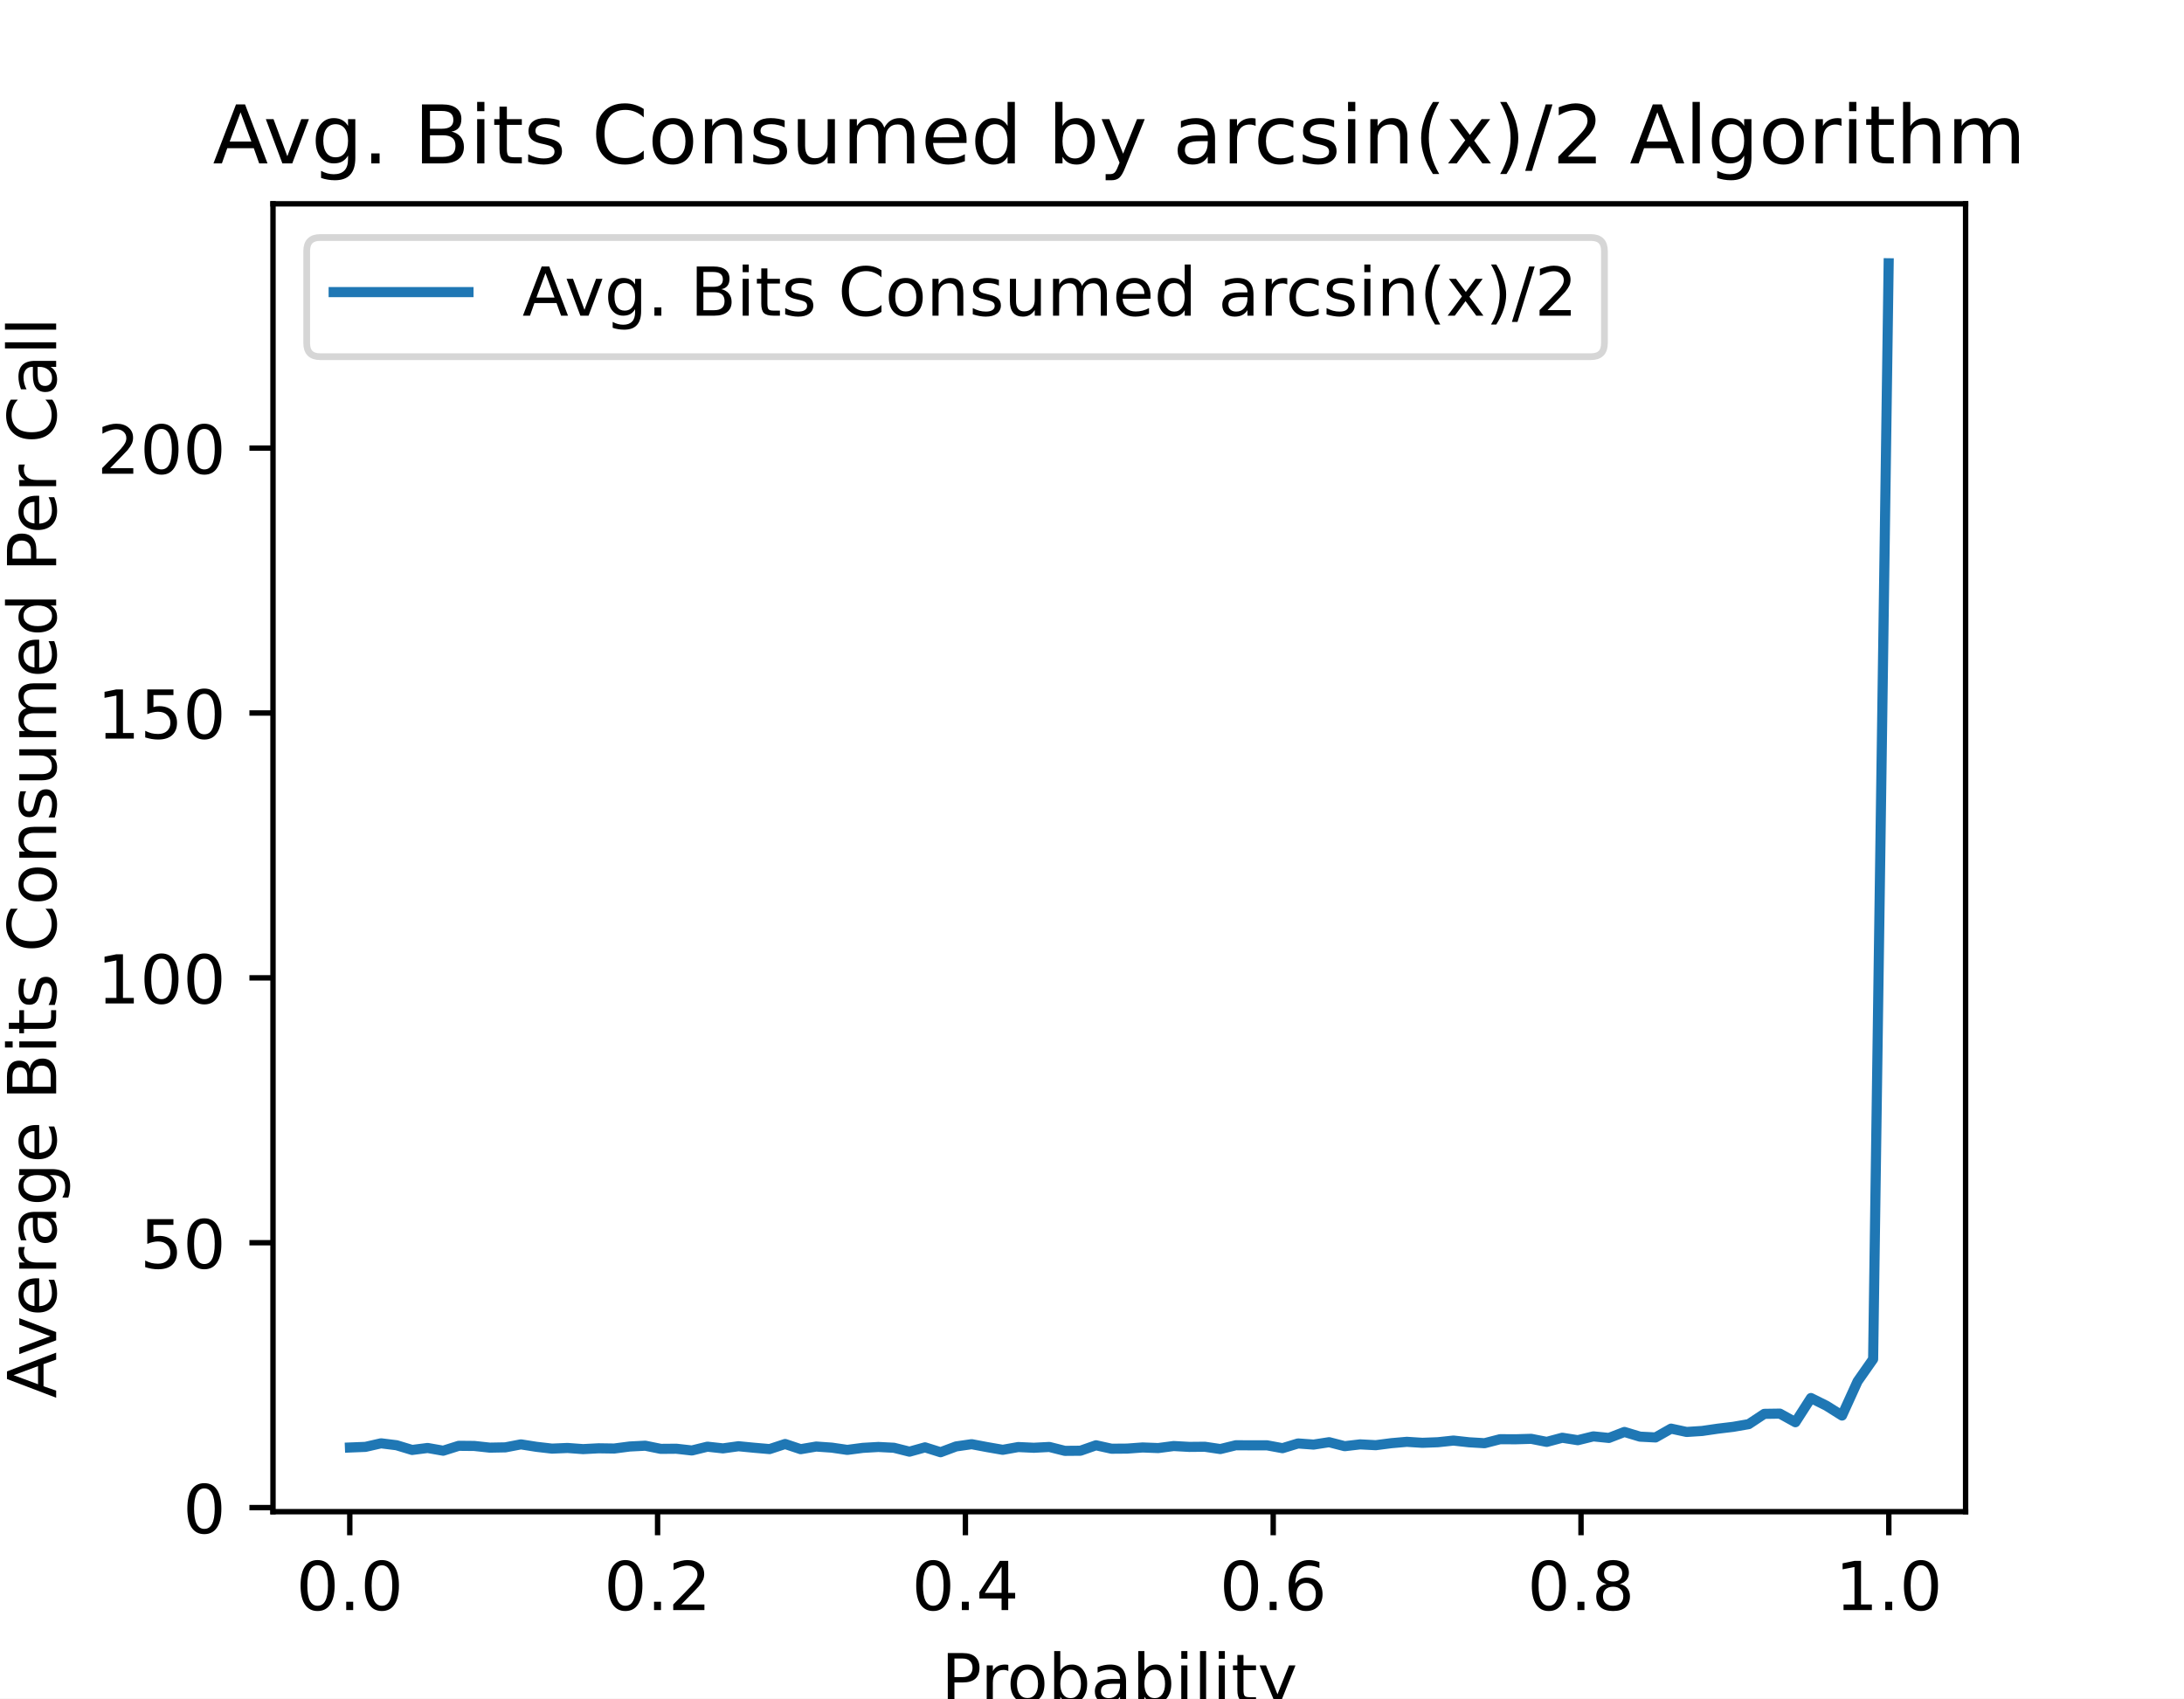
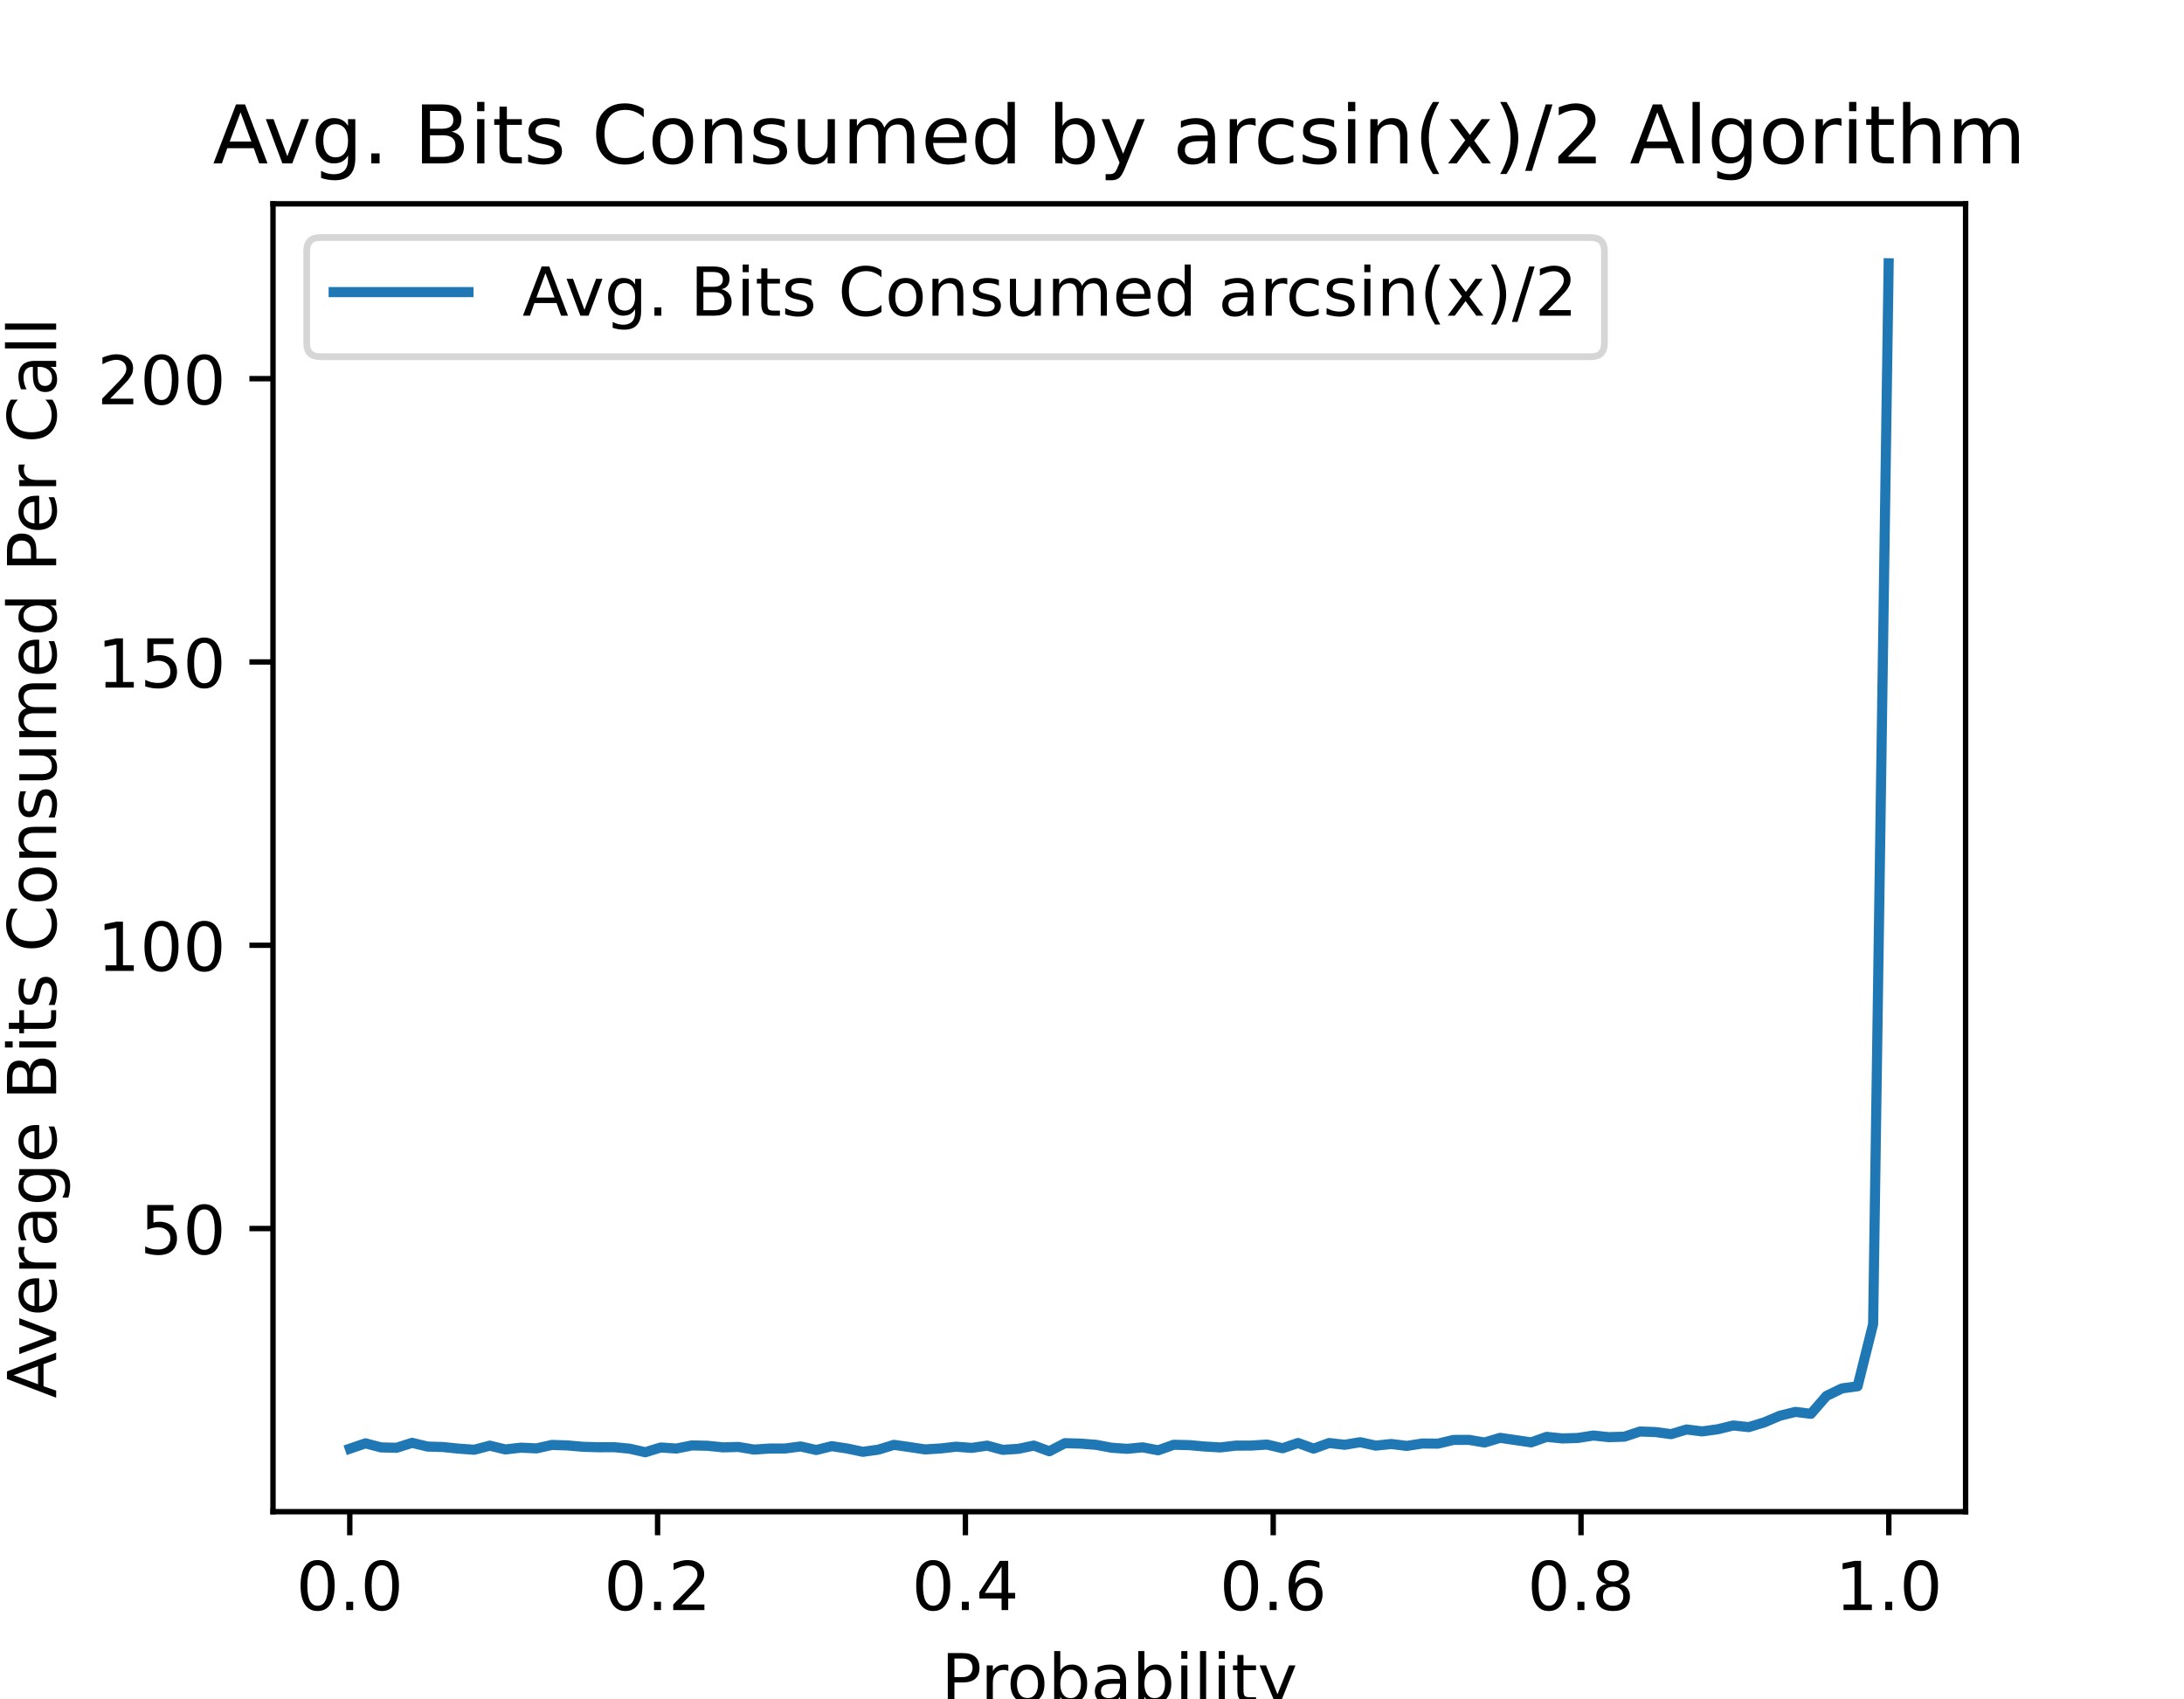
<svg xmlns="http://www.w3.org/2000/svg" xmlns:xlink="http://www.w3.org/1999/xlink" height="252pt" version="1.1" viewBox="0 0 324 252" width="324pt">
  <defs>
    <style type="text/css">
*{stroke-linecap:butt;stroke-linejoin:round;}
  </style>
  </defs>
  <g id="figure_1">
    <g id="patch_1">
      <path d="M 0 252  L 324 252  L 324 0  L 0 0  z " style="fill:#ffffff;" />
    </g>
    <g id="axes_1">
      <g id="patch_2">
        <path d="M 40.5 224.28  L 291.6 224.28  L 291.6 30.24  L 40.5 30.24  z " style="fill:#ffffff;" />
      </g>
      <g id="matplotlib.axis_1">
        <g id="xtick_1">
          <g id="line2d_1">
            <defs>
-               <path d="M 0 0  L 0 3.5  " id="m09873276bb" style="stroke:#000000;stroke-width:0.8;" />
+               <path d="M 0 0  L 0 3.5  " id="mde8371d493" style="stroke:#000000;stroke-width:0.8;" />
            </defs>
            <g>
-               <use style="stroke:#000000;stroke-width:0.8;" x="51.891" xlink:href="#m09873276bb" y="224.28" />
+               <use style="stroke:#000000;stroke-width:0.8;" x="51.891" xlink:href="#mde8371d493" y="224.28" />
            </g>
          </g>
          <g id="text_1">
            <text style="font-family:DejaVu Sans;font-size:10px;font-style:normal;font-weight:normal;text-anchor:middle;" transform="rotate(-0, 51.89081, 238.8784)" x="51.891" y="238.878">0.0</text>
          </g>
        </g>
        <g id="xtick_2">
          <g id="line2d_2">
            <g>
-               <use style="stroke:#000000;stroke-width:0.8;" x="97.554" xlink:href="#m09873276bb" y="224.28" />
+               <use style="stroke:#000000;stroke-width:0.8;" x="97.554" xlink:href="#mde8371d493" y="224.28" />
            </g>
          </g>
          <g id="text_2">
            <text style="font-family:DejaVu Sans;font-size:10px;font-style:normal;font-weight:normal;text-anchor:middle;" transform="rotate(-0, 97.55448, 238.8784)" x="97.554" y="238.878">0.2</text>
          </g>
        </g>
        <g id="xtick_3">
          <g id="line2d_3">
            <g>
-               <use style="stroke:#000000;stroke-width:0.8;" x="143.218" xlink:href="#m09873276bb" y="224.28" />
+               <use style="stroke:#000000;stroke-width:0.8;" x="143.218" xlink:href="#mde8371d493" y="224.28" />
            </g>
          </g>
          <g id="text_3">
            <text style="font-family:DejaVu Sans;font-size:10px;font-style:normal;font-weight:normal;text-anchor:middle;" transform="rotate(-0, 143.2182, 238.8784)" x="143.218" y="238.878">0.4</text>
          </g>
        </g>
        <g id="xtick_4">
          <g id="line2d_4">
            <g>
-               <use style="stroke:#000000;stroke-width:0.8;" x="188.882" xlink:href="#m09873276bb" y="224.28" />
+               <use style="stroke:#000000;stroke-width:0.8;" x="188.882" xlink:href="#mde8371d493" y="224.28" />
            </g>
          </g>
          <g id="text_4">
            <text style="font-family:DejaVu Sans;font-size:10px;font-style:normal;font-weight:normal;text-anchor:middle;" transform="rotate(-0, 188.8818, 238.8784)" x="188.882" y="238.878">0.6</text>
          </g>
        </g>
        <g id="xtick_5">
          <g id="line2d_5">
            <g>
-               <use style="stroke:#000000;stroke-width:0.8;" x="234.546" xlink:href="#m09873276bb" y="224.28" />
+               <use style="stroke:#000000;stroke-width:0.8;" x="234.546" xlink:href="#mde8371d493" y="224.28" />
            </g>
          </g>
          <g id="text_5">
            <text style="font-family:DejaVu Sans;font-size:10px;font-style:normal;font-weight:normal;text-anchor:middle;" transform="rotate(-0, 234.5455, 238.8784)" x="234.546" y="238.878">0.8</text>
          </g>
        </g>
        <g id="xtick_6">
          <g id="line2d_6">
            <g>
-               <use style="stroke:#000000;stroke-width:0.8;" x="280.209" xlink:href="#m09873276bb" y="224.28" />
+               <use style="stroke:#000000;stroke-width:0.8;" x="280.209" xlink:href="#mde8371d493" y="224.28" />
            </g>
          </g>
          <g id="text_6">
            <text style="font-family:DejaVu Sans;font-size:10px;font-style:normal;font-weight:normal;text-anchor:middle;" transform="rotate(-0, 280.2092, 238.8784)" x="280.209" y="238.878">1.0</text>
          </g>
        </g>
        <g id="text_7">
          <text style="font-family:DejaVu Sans;font-size:10px;font-style:normal;font-weight:normal;text-anchor:middle;" transform="rotate(-0, 166.05, 252.5566)" x="166.05" y="252.557">Probability</text>
        </g>
      </g>
      <g id="matplotlib.axis_2">
        <g id="ytick_1">
          <g id="line2d_7">
            <defs>
-               <path d="M 0 0  L -3.5 0  " id="mff1a6b363b" style="stroke:#000000;stroke-width:0.8;" />
+               <path d="M 0 0  L -3.5 0  " id="mdcb801ea47" style="stroke:#000000;stroke-width:0.8;" />
            </defs>
            <g>
-               <use style="stroke:#000000;stroke-width:0.8;" x="40.5" xlink:href="#mff1a6b363b" y="223.675" />
+               <use style="stroke:#000000;stroke-width:0.8;" x="40.5" xlink:href="#mdcb801ea47" y="182.275" />
            </g>
          </g>
          <g id="text_8">
-             <text style="font-family:DejaVu Sans;font-size:10px;font-style:normal;font-weight:normal;text-anchor:end;" transform="rotate(-0, 33.5, 227.4739)" x="33.5" y="227.474">0</text>
+             <text style="font-family:DejaVu Sans;font-size:10px;font-style:normal;font-weight:normal;text-anchor:end;" transform="rotate(-0, 33.5, 186.0744)" x="33.5" y="186.074">50</text>
          </g>
        </g>
        <g id="ytick_2">
          <g id="line2d_8">
            <g>
-               <use style="stroke:#000000;stroke-width:0.8;" x="40.5" xlink:href="#mff1a6b363b" y="184.378" />
+               <use style="stroke:#000000;stroke-width:0.8;" x="40.5" xlink:href="#mdcb801ea47" y="140.244" />
            </g>
          </g>
          <g id="text_9">
-             <text style="font-family:DejaVu Sans;font-size:10px;font-style:normal;font-weight:normal;text-anchor:end;" transform="rotate(-0, 33.5, 188.1768)" x="33.5" y="188.177">50</text>
+             <text style="font-family:DejaVu Sans;font-size:10px;font-style:normal;font-weight:normal;text-anchor:end;" transform="rotate(-0, 33.5, 144.0428)" x="33.5" y="144.043">100</text>
          </g>
        </g>
        <g id="ytick_3">
          <g id="line2d_9">
            <g>
-               <use style="stroke:#000000;stroke-width:0.8;" x="40.5" xlink:href="#mff1a6b363b" y="145.08" />
+               <use style="stroke:#000000;stroke-width:0.8;" x="40.5" xlink:href="#mdcb801ea47" y="98.212" />
            </g>
          </g>
          <g id="text_10">
-             <text style="font-family:DejaVu Sans;font-size:10px;font-style:normal;font-weight:normal;text-anchor:end;" transform="rotate(-0, 33.5, 148.8797)" x="33.5" y="148.88">100</text>
+             <text style="font-family:DejaVu Sans;font-size:10px;font-style:normal;font-weight:normal;text-anchor:end;" transform="rotate(-0, 33.5, 102.0112)" x="33.5" y="102.011">150</text>
          </g>
        </g>
        <g id="ytick_4">
          <g id="line2d_10">
            <g>
-               <use style="stroke:#000000;stroke-width:0.8;" x="40.5" xlink:href="#mff1a6b363b" y="105.783" />
+               <use style="stroke:#000000;stroke-width:0.8;" x="40.5" xlink:href="#mdcb801ea47" y="56.18" />
            </g>
          </g>
          <g id="text_11">
-             <text style="font-family:DejaVu Sans;font-size:10px;font-style:normal;font-weight:normal;text-anchor:end;" transform="rotate(-0, 33.5, 109.5826)" x="33.5" y="109.583">150</text>
+             <text style="font-family:DejaVu Sans;font-size:10px;font-style:normal;font-weight:normal;text-anchor:end;" transform="rotate(-0, 33.5, 59.97954)" x="33.5" y="59.98">200</text>
          </g>
        </g>
-         <g id="ytick_5">
-           <g id="line2d_11">
-             <g>
-               <use style="stroke:#000000;stroke-width:0.8;" x="40.5" xlink:href="#mff1a6b363b" y="66.486" />
-             </g>
-           </g>
-           <g id="text_12">
-             <text style="font-family:DejaVu Sans;font-size:10px;font-style:normal;font-weight:normal;text-anchor:end;" transform="rotate(-0, 33.5, 70.28546)" x="33.5" y="70.285">200</text>
-           </g>
-         </g>
-         <g id="text_13">
+         <g id="text_12">
          <text style="font-family:DejaVu Sans;font-size:10px;font-style:normal;font-weight:normal;text-anchor:middle;" transform="rotate(-90, 8.332812, 127.26)" x="8.333" y="127.26">Average Bits Consumed Per Call</text>
        </g>
      </g>
-       <g id="line2d_12">
-         <path clip-path="url(#p22212a555a)" d="M 51.914 214.757  L 54.219 214.665  L 56.525 214.138  L 58.831 214.423  L 61.137 215.122  L 63.443 214.828  L 65.748 215.235  L 68.054 214.507  L 70.36 214.529  L 72.666 214.779  L 74.971 214.737  L 77.277 214.294  L 79.583 214.657  L 81.889 214.924  L 84.195 214.827  L 86.5 214.998  L 88.806 214.877  L 91.112 214.91  L 93.418 214.61  L 95.724 214.492  L 98.029 214.96  L 100.335 214.941  L 102.641 215.201  L 104.947 214.636  L 107.252 214.889  L 109.558 214.57  L 111.864 214.795  L 114.17 214.993  L 116.476 214.239  L 118.781 215.007  L 121.087 214.616  L 123.393 214.778  L 125.699 215.113  L 128.005 214.812  L 130.31 214.679  L 132.616 214.798  L 134.922 215.377  L 137.228 214.735  L 139.533 215.46  L 141.839 214.599  L 144.145 214.267  L 146.451 214.702  L 148.757 215.102  L 151.062 214.69  L 153.368 214.798  L 155.674 214.677  L 157.98 215.257  L 160.286 215.238  L 162.591 214.43  L 164.897 214.938  L 167.203 214.921  L 169.509 214.753  L 171.814 214.842  L 174.12 214.54  L 176.426 214.668  L 178.732 214.647  L 181.038 214.988  L 183.343 214.424  L 185.649 214.437  L 187.955 214.435  L 190.261 214.86  L 192.567 214.158  L 194.872 214.327  L 197.178 213.97  L 199.484 214.564  L 201.79 214.294  L 204.095 214.416  L 206.401 214.118  L 208.707 213.916  L 211.013 214.063  L 213.319 213.975  L 215.624 213.729  L 217.93 213.984  L 220.236 214.121  L 222.542 213.527  L 224.848 213.539  L 227.153 213.472  L 229.459 213.926  L 231.765 213.311  L 234.071 213.674  L 236.376 213.107  L 238.682 213.341  L 240.988 212.45  L 243.294 213.148  L 245.6 213.267  L 247.905 211.958  L 250.211 212.453  L 252.517 212.305  L 254.823 211.969  L 257.129 211.691  L 259.434 211.291  L 261.74 209.765  L 264.046 209.732  L 266.352 211.007  L 268.657 207.418  L 270.963 208.566  L 273.269 210.017  L 275.575 204.944  L 277.881 201.649  L 280.186 39.06  " style="fill:none;stroke:#1f77b4;stroke-linecap:square;stroke-width:1.5;" />
+       <g id="line2d_11">
+         <path clip-path="url(#pefa3ff538b)" d="M 51.914 214.93  L 54.219 214.14  L 56.525 214.744  L 58.831 214.799  L 61.137 214.07  L 63.443 214.621  L 65.748 214.69  L 68.054 214.929  L 70.36 215.092  L 72.666 214.485  L 74.971 215.046  L 77.277 214.782  L 79.583 214.892  L 81.889 214.376  L 84.195 214.453  L 86.5 214.653  L 88.806 214.722  L 91.112 214.71  L 93.418 214.935  L 95.724 215.46  L 98.029 214.757  L 100.335 214.914  L 102.641 214.451  L 104.947 214.502  L 107.252 214.737  L 109.558 214.678  L 111.864 215.068  L 114.17 214.914  L 116.476 214.905  L 118.781 214.603  L 121.087 215.13  L 123.393 214.561  L 125.699 214.91  L 128.005 215.398  L 130.31 215.075  L 132.616 214.367  L 134.922 214.692  L 137.228 215.043  L 139.533 214.902  L 141.839 214.641  L 144.145 214.818  L 146.451 214.483  L 148.757 215.105  L 151.062 214.959  L 153.368 214.475  L 155.674 215.317  L 157.98 214.118  L 160.286 214.181  L 162.591 214.359  L 164.897 214.793  L 167.203 214.956  L 169.509 214.734  L 171.814 215.173  L 174.12 214.354  L 176.426 214.408  L 178.732 214.614  L 181.038 214.747  L 183.343 214.48  L 185.649 214.473  L 187.955 214.323  L 190.261 214.868  L 192.567 214.09  L 194.872 214.924  L 197.178 214.095  L 199.484 214.355  L 201.79 213.974  L 204.095 214.482  L 206.401 214.238  L 208.707 214.522  L 211.013 214.165  L 213.319 214.187  L 215.624 213.636  L 217.93 213.626  L 220.236 214.017  L 222.542 213.326  L 224.848 213.661  L 227.153 213.997  L 229.459 213.179  L 231.765 213.416  L 234.071 213.345  L 236.376 212.982  L 238.682 213.224  L 240.988 213.15  L 243.294 212.385  L 245.6 212.466  L 247.905 212.778  L 250.211 212.084  L 252.517 212.372  L 254.823 212.054  L 257.129 211.491  L 259.434 211.733  L 261.74 211.028  L 264.046 210.045  L 266.352 209.475  L 268.657 209.759  L 270.963 207.104  L 273.269 205.988  L 275.575 205.672  L 277.881 196.453  L 280.186 39.06  " style="fill:none;stroke:#1f77b4;stroke-linecap:square;stroke-width:1.5;" />
      </g>
      <g id="patch_3">
        <path d="M 40.5 224.28  L 40.5 30.24  " style="fill:none;stroke:#000000;stroke-linecap:square;stroke-linejoin:miter;stroke-width:0.8;" />
      </g>
      <g id="patch_4">
        <path d="M 291.6 224.28  L 291.6 30.24  " style="fill:none;stroke:#000000;stroke-linecap:square;stroke-linejoin:miter;stroke-width:0.8;" />
      </g>
      <g id="patch_5">
        <path d="M 40.5 224.28  L 291.6 224.28  " style="fill:none;stroke:#000000;stroke-linecap:square;stroke-linejoin:miter;stroke-width:0.8;" />
      </g>
      <g id="patch_6">
        <path d="M 40.5 30.24  L 291.6 30.24  " style="fill:none;stroke:#000000;stroke-linecap:square;stroke-linejoin:miter;stroke-width:0.8;" />
      </g>
-       <g id="text_14">
+       <g id="text_13">
        <text style="font-family:DejaVu Sans;font-size:12px;font-style:normal;font-weight:normal;text-anchor:middle;" transform="rotate(-0, 166.05, 24.24)" x="166.05" y="24.24">Avg. Bits Consumed by arcsin(x)/2 Algorithm</text>
      </g>
      <g id="legend_1">
        <g id="patch_7">
          <path d="M 47.5 52.918  L 236.02 52.918  Q 238.02 52.918 238.02 50.918  L 238.02 37.24  Q 238.02 35.24 236.02 35.24  L 47.5 35.24  Q 45.5 35.24 45.5 37.24  L 45.5 50.918  Q 45.5 52.918 47.5 52.918  z " style="fill:#ffffff;opacity:0.8;stroke:#cccccc;stroke-linejoin:miter;" />
        </g>
-         <g id="line2d_13">
+         <g id="line2d_12">
          <path d="M 49.5 43.338  L 69.5 43.338  " style="fill:none;stroke:#1f77b4;stroke-linecap:square;stroke-width:1.5;" />
        </g>
-         <g id="line2d_14" />
-         <g id="text_15">
+         <g id="line2d_13" />
+         <g id="text_14">
          <text style="font-family:DejaVu Sans;font-size:10px;font-style:normal;font-weight:normal;text-anchor:start;" transform="rotate(-0, 77.5, 46.83844)" x="77.5" y="46.838">Avg. Bits Consumed arcsin(x)/2</text>
        </g>
      </g>
    </g>
  </g>
  <defs>
-     <clipPath id="p22212a555a">
+     <clipPath id="pefa3ff538b">
      <rect height="194.04" width="251.1" x="40.5" y="30.24" />
    </clipPath>
  </defs>
</svg>
